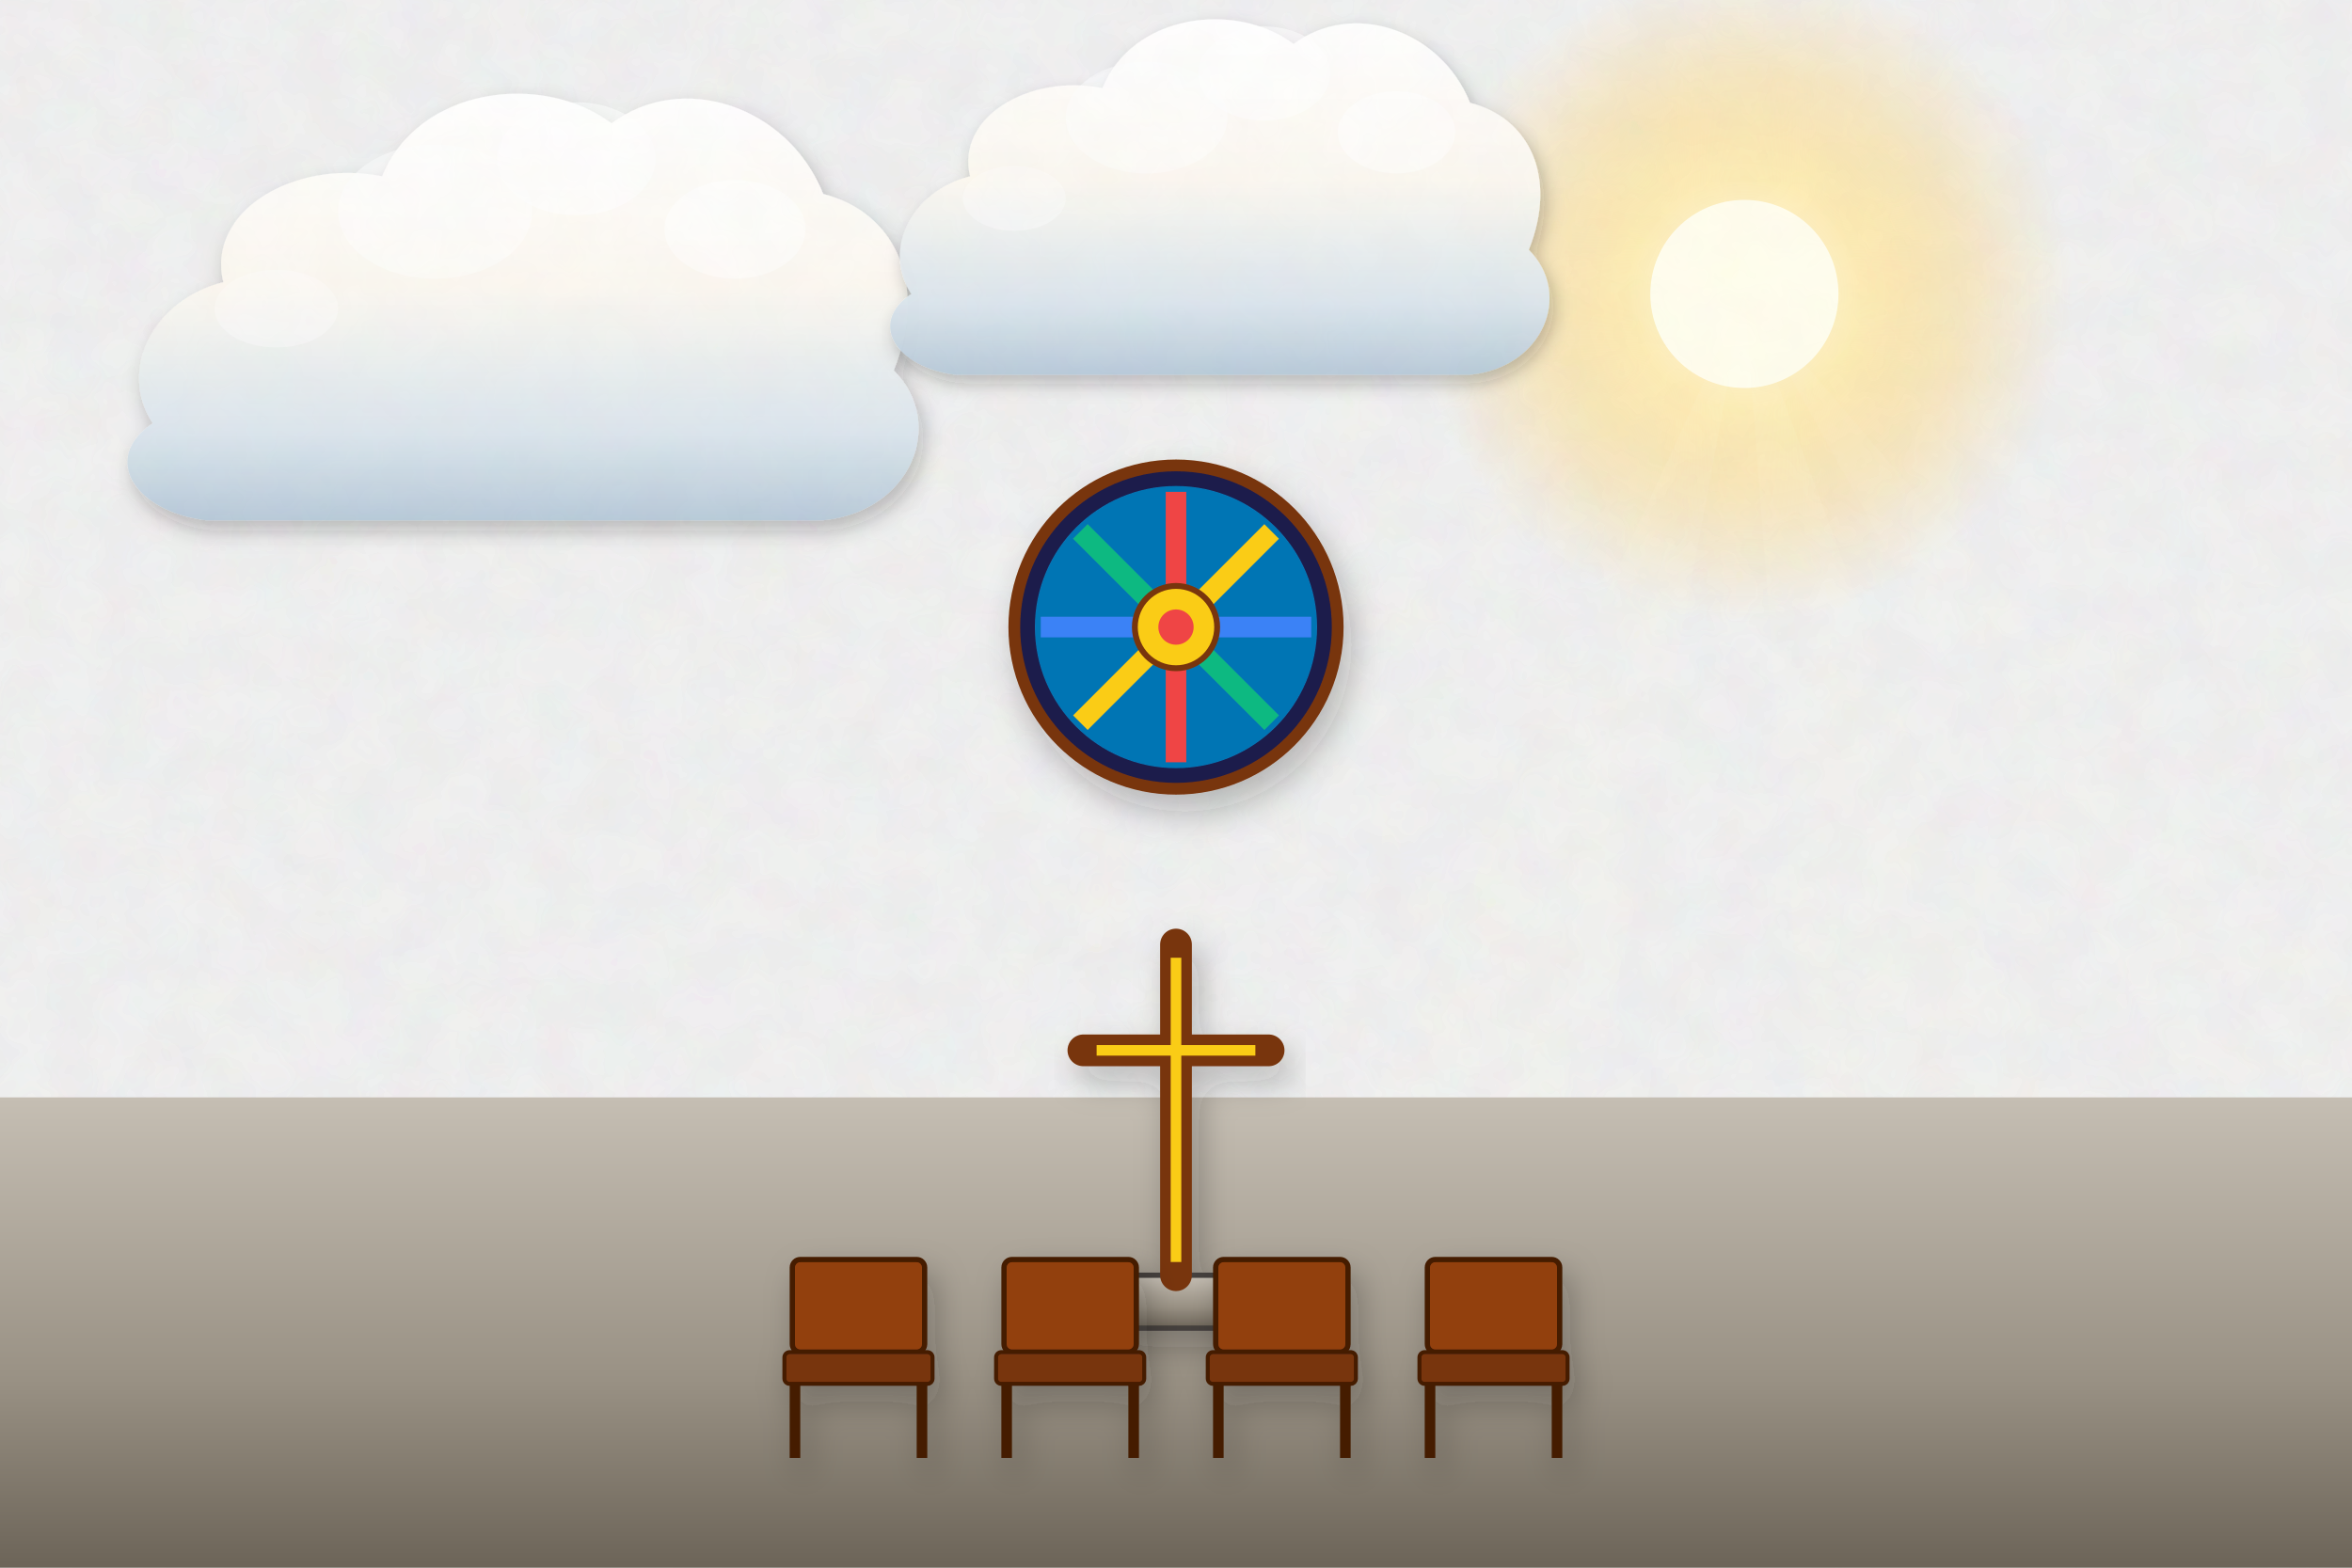
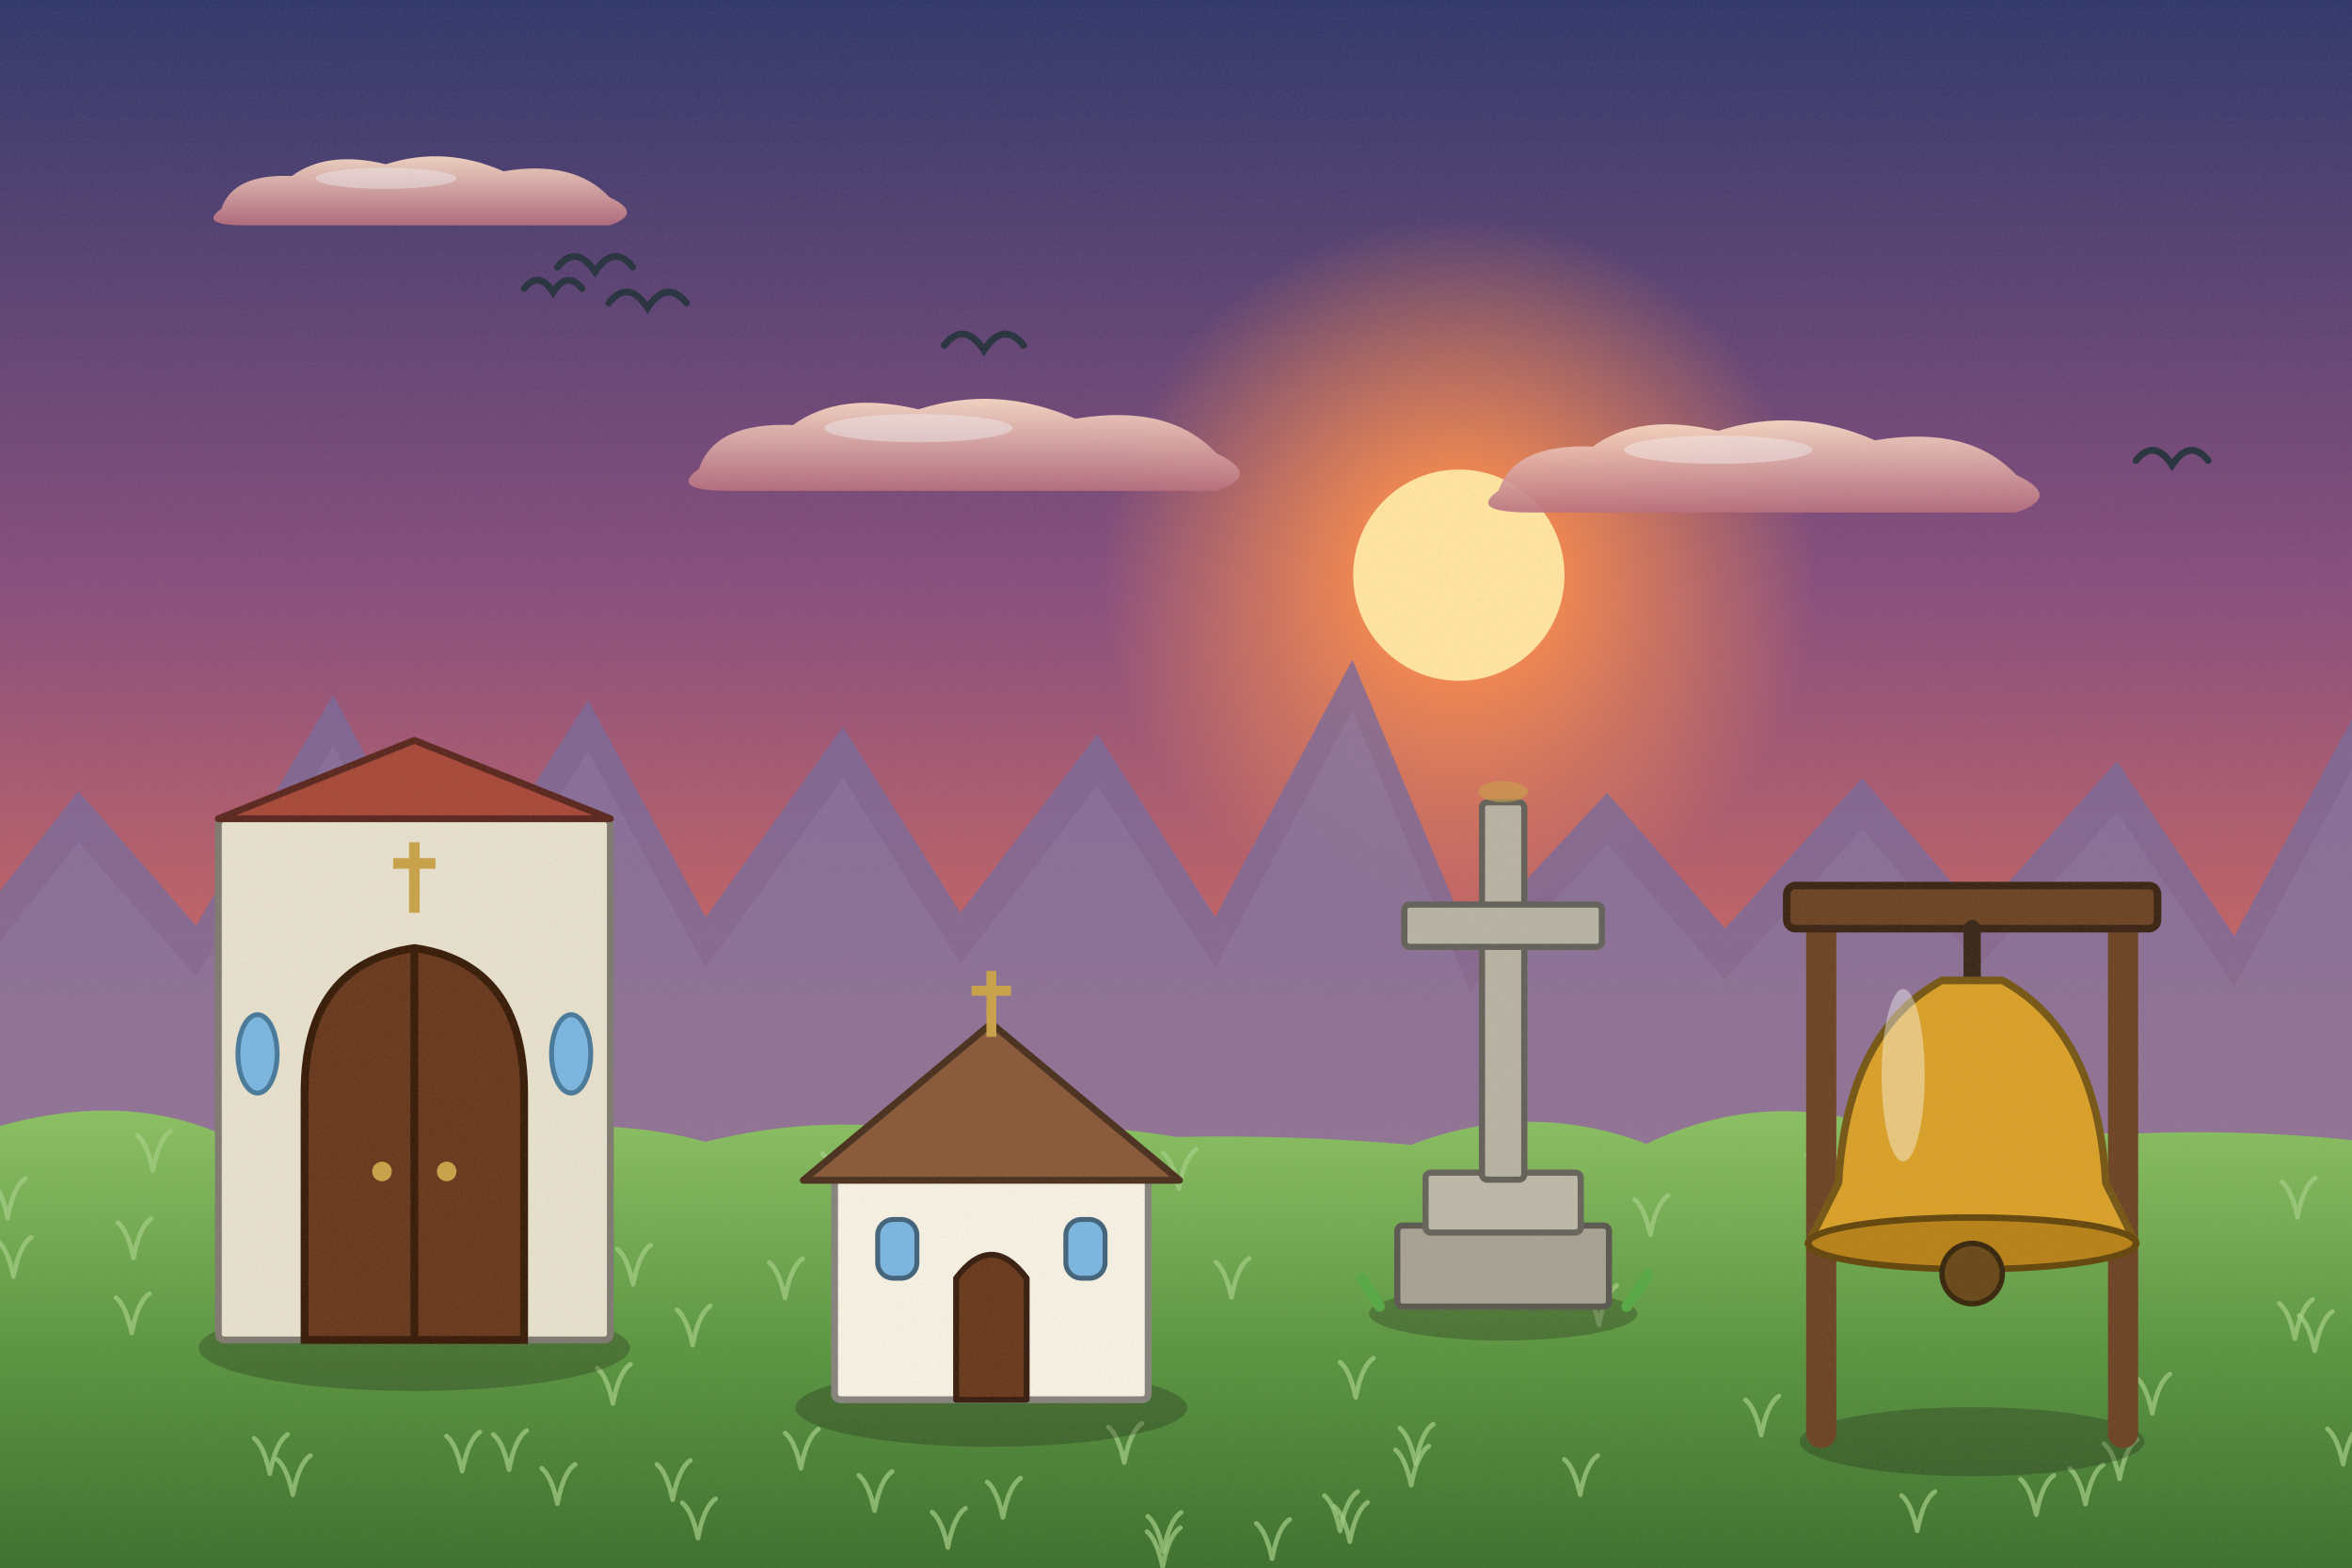
<svg xmlns="http://www.w3.org/2000/svg" viewBox="0 0 1200 800" width="1200" height="800">
  <defs>
-     <filter id="ghibliPaper" x="0%" y="0%" width="100%" height="100%">
-       <feTurbulence type="fractalNoise" baseFrequency="0.04" numOctaves="3" result="noise" seed="42" />
-       <feColorMatrix type="matrix" values="1 0 0 0 0  0 1 0 0 0  0 0 1 0 0  0 0 0 0.035 0" in="noise" result="coloredNoise" />
-       <feComposite operator="in" in2="SourceGraphic" />
-     </filter>
-     <filter id="softGlow" x="-20%" y="-20%" width="140%" height="140%">
-       <feGaussianBlur stdDeviation="8" result="blur" />
-       <feComposite in="SourceGraphic" in2="blur" operator="over" />
-     </filter>
-     <filter id="dropShadow" x="-20%" y="-20%" width="140%" height="140%">
-       <feDropShadow dx="3" dy="6" stdDeviation="6" flood-color="#141e28" flood-opacity="0.28" />
-     </filter>
-     <linearGradient id="skyDay" x1="0" y1="0" x2="0" y2="1">
-       <stop offset="0%" stop-color="#236ca7" />
-       <stop offset="35%" stop-color="#5fa3d6" />
-       <stop offset="70%" stop-color="#b8e1f2" />
-       <stop offset="100%" stop-color="#fdf3dc" />
-     </linearGradient>
-     <linearGradient id="skySunset" x1="0" y1="0" x2="0" y2="1">
-       <stop offset="0%" stop-color="#31396b" />
-       <stop offset="35%" stop-color="#73507b" />
-       <stop offset="65%" stop-color="#cb6b5c" />
-       <stop offset="85%" stop-color="#f29e5a" />
-       <stop offset="100%" stop-color="#fedaa2" />
-     </linearGradient>
-     <linearGradient id="skyDusk" x1="0" y1="0" x2="0" y2="1">
-       <stop offset="0%" stop-color="#121832" />
-       <stop offset="40%" stop-color="#262f56" />
-       <stop offset="70%" stop-color="#4e3d64" />
-       <stop offset="90%" stop-color="#915264" />
-       <stop offset="100%" stop-color="#d6846c" />
-     </linearGradient>
-     <linearGradient id="cloudBodyDay" x1="0" y1="0" x2="0" y2="1">
-       <stop offset="0%" stop-color="#ffffff" />
-       <stop offset="45%" stop-color="#fcf8f0" />
-       <stop offset="80%" stop-color="#d9e4ec" />
-       <stop offset="100%" stop-color="#b6c8d7" />
-     </linearGradient>
-     <linearGradient id="cloudBodySunset" x1="0" y1="0" x2="0" y2="1">
-       <stop offset="0%" stop-color="#fff5e6" />
-       <stop offset="40%" stop-color="#fbd0a5" />
-       <stop offset="75%" stop-color="#cf8ca0" />
-       <stop offset="100%" stop-color="#7e607c" />
-     </linearGradient>
-     <radialGradient id="sunGlowDay" cx="50%" cy="50%" r="50%">
-       <stop offset="0%" stop-color="#fffced" stop-opacity="1" />
-       <stop offset="35%" stop-color="#ffebaa" stop-opacity="0.85" />
-       <stop offset="70%" stop-color="#ffd573" stop-opacity="0.35" />
-       <stop offset="100%" stop-color="#ffd573" stop-opacity="0" />
-     </radialGradient>
-     <radialGradient id="sunGlowSunset" cx="50%" cy="50%" r="50%">
-       <stop offset="0%" stop-color="#fff8db" stop-opacity="1" />
-       <stop offset="30%" stop-color="#ffb753" stop-opacity="0.9" />
-       <stop offset="65%" stop-color="#f46e45" stop-opacity="0.4" />
-       <stop offset="100%" stop-color="#e04a43" stop-opacity="0" />
-     </radialGradient>
-     <linearGradient id="hillDistant" x1="0" y1="0" x2="0" y2="1">
-       <stop offset="0%" stop-color="#6e94a8" />
-       <stop offset="100%" stop-color="#93b9c7" />
-     </linearGradient>
-     <linearGradient id="hillMid" x1="0" y1="0" x2="0" y2="1">
-       <stop offset="0%" stop-color="#4a7c4f" />
-       <stop offset="50%" stop-color="#3c6a40" />
-       <stop offset="100%" stop-color="#2d5231" />
-     </linearGradient>
-     <linearGradient id="hillNear" x1="0" y1="0" x2="0" y2="1">
-       <stop offset="0%" stop-color="#699e4c" />
-       <stop offset="60%" stop-color="#4c7e33" />
-       <stop offset="100%" stop-color="#2f5720" />
-     </linearGradient>
-     <linearGradient id="woodTone" x1="0" y1="0" x2="0" y2="1">
-       <stop offset="0%" stop-color="#9c6d48" />
-       <stop offset="50%" stop-color="#784f30" />
-       <stop offset="100%" stop-color="#55341c" />
-     </linearGradient>
-     <linearGradient id="brassTone" x1="0" y1="0" x2="1" y2="1">
-       <stop offset="0%" stop-color="#ffe699" />
-       <stop offset="35%" stop-color="#d9a536" />
-       <stop offset="70%" stop-color="#996c14" />
-       <stop offset="100%" stop-color="#5e4007" />
+     <linearGradient id="woodTone" x1="0" y1="0" x2="1" y2="0">
+       <stop offset="0" stop-color="#a77649" />
+       <stop offset=".5" stop-color="#7d5231" />
+       <stop offset="1" stop-color="#5a381e" />
    </linearGradient>
    <linearGradient id="stoneTone" x1="0" y1="0" x2="0" y2="1">
-       <stop offset="0%" stop-color="#c5beb3" />
-       <stop offset="60%" stop-color="#999184" />
-       <stop offset="100%" stop-color="#6c6458" />
+       <stop offset="0" stop-color="#c5beb3" />
+       <stop offset="1" stop-color="#7c7468" />
    </linearGradient>
-     <linearGradient id="waterTone" x1="0" y1="0" x2="0" y2="1">
-       <stop offset="0%" stop-color="#47a5be" />
-       <stop offset="50%" stop-color="#2a7796" />
-       <stop offset="100%" stop-color="#144d6a" />
+     <filter id="softShadow" x="-20%" y="-20%" width="140%" height="140%">
+       <feDropShadow dx="2" dy="5" stdDeviation="4" flood-color="#1b1a14" flood-opacity=".25" />
+     </filter>
+     <filter id="grain" x="0" y="0" width="100%" height="100%">
+       <feTurbulence type="fractalNoise" baseFrequency=".7" numOctaves="2" seed="11" />
+       <feColorMatrix type="matrix" values="0 0 0 0 .34  0 0 0 0 .34  0 0 0 0 .32  0 0 0 .22 -.07" />
+     </filter>
+     <linearGradient id="skyMain" x1="0" y1="0" x2="0" y2="1">
+       <stop offset="0" stop-color="#31396b" />
+       <stop offset=".38" stop-color="#8a4f7d" />
+       <stop offset=".72" stop-color="#e0705a" />
+       <stop offset="1" stop-color="#fbc07a" />
+     </linearGradient>
+     <linearGradient id="cloudG" x1="0" y1="0" x2="0" y2="1">
+       <stop offset="0" stop-color="#ffe1c8" />
+       <stop offset="1" stop-color="#b9707f" />
+     </linearGradient>
+     <radialGradient id="sunG">
+       <stop offset="0" stop-color="#ffe3a0" />
+       <stop offset=".3" stop-color="#ff8f4a" stop-opacity=".85" />
+       <stop offset="1" stop-color="#ff8f4a" stop-opacity="0" />
+     </radialGradient>
+     <linearGradient id="gndG" x1="0" y1="0" x2="0" y2="1">
+       <stop offset="0" stop-color="#8cc063" />
+       <stop offset=".5" stop-color="#5a9440" />
+       <stop offset="1" stop-color="#3a6a2c" />
    </linearGradient>
  </defs>
-   <rect width="1200" height="800" fill="url(#skyDay)" filter="url(#ghibliPaper)" />
+   <rect width="1200" height="800" fill="url(#skyMain)" />
  <g>
-     <circle cx="890" cy="150" r="168" fill="url(#sunGlowDay)" />
-     <circle cx="890" cy="150" r="48" fill="#fffded" />
-     <polygon points="890,150 590,800 770,800" fill="#fffbe6" opacity="0.08" />
-     <polygon points="890,150 940,800 1130,800" fill="#fffbe6" opacity="0.08" />
-     <polygon points="890,150 1250,800 1450,800" fill="#fffbe6" opacity="0.06" />
+     <circle cx="744.3" cy="293.5" r="183.26" fill="url(#sunG)" />
+     <circle cx="744.3" cy="293.5" r="53.9" fill="#ffe3a0" />
  </g>
-   <g transform="translate(240, 180) scale(0.9)" opacity="0.95">
-     <path d="M-180,40        C-200,10 -180,-30 -140,-40        C-150,-80 -100,-110 -50,-100        C-30,-150 40,-160 80,-130        C120,-160 180,-140 200,-90        C240,-80 260,-40 240,10        C270,40 250,90 200,95        L-150,95        C-190,90 -210,60 -180,40 Z" fill="url(#cloudBodyDay)" filter="url(#dropShadow)" />
-     <ellipse cx="60" cy="-110" rx="45" ry="32" fill="#ffffff" opacity="0.55" />
-     <ellipse cx="-20" cy="-80" rx="55" ry="38" fill="#ffffff" opacity="0.45" />
-     <ellipse cx="150" cy="-70" rx="40" ry="28" fill="#ffffff" opacity="0.5" />
-     <ellipse cx="-110" cy="-25" rx="35" ry="22" fill="#ffffff" opacity="0.35" />
+   <g transform="translate(214.9,94.6) scale(0.6)" opacity="0.9">
+     <path d="M-170,20 Q-160,-10 -110,-8 Q-80,-30 -30,-18 Q20,-34 70,-12 Q130,-22 160,10 Q190,24 160,34 L-150,34 Q-190,34 -170,20 Z" fill="url(#cloudG)" />
+     <ellipse cx="-30" cy="-6" rx="60" ry="9" fill="#fff" opacity=".45" />
  </g>
-   <g transform="translate(600, 120) scale(0.75)" opacity="0.95">
-     <path d="M-180,40        C-200,10 -180,-30 -140,-40        C-150,-80 -100,-110 -50,-100        C-30,-150 40,-160 80,-130        C120,-160 180,-140 200,-90        C240,-80 260,-40 240,10        C270,40 250,90 200,95        L-150,95        C-190,90 -210,60 -180,40 Z" fill="url(#cloudBodyDay)" filter="url(#dropShadow)" />
-     <ellipse cx="60" cy="-110" rx="45" ry="32" fill="#ffffff" opacity="0.55" />
-     <ellipse cx="-20" cy="-80" rx="55" ry="38" fill="#ffffff" opacity="0.45" />
-     <ellipse cx="150" cy="-70" rx="40" ry="28" fill="#ffffff" opacity="0.5" />
-     <ellipse cx="-110" cy="-25" rx="35" ry="22" fill="#ffffff" opacity="0.35" />
+   <g transform="translate(492.6,223.3) scale(0.8)" opacity="0.9">
+     <path d="M-170,20 Q-160,-10 -110,-8 Q-80,-30 -30,-18 Q20,-34 70,-12 Q130,-22 160,10 Q190,24 160,34 L-150,34 Q-190,34 -170,20 Z" fill="url(#cloudG)" />
+     <ellipse cx="-30" cy="-6" rx="60" ry="9" fill="#fff" opacity=".45" />
  </g>
-   <rect width="1200" height="800" fill="#0f172a" filter="url(#ghibliPaper)" />
-   <polygon points="-50,560 1250,560 1250,800 -50,800" fill="url(#stoneTone)" />
-   <g transform="translate(600, 320) scale(1.5)" filter="url(#dropShadow)">
-     <circle cx="0" cy="0" r="55" fill="#1e1b4b" stroke="#78350f" stroke-width="4" />
-     <circle cx="0" cy="0" r="48" fill="#0284c7" opacity="0.85" />
-     <path d="M0,0 Q0,-25 0,-46" stroke="#ef4444" stroke-width="7" fill="none" />
-     <path d="M0,0 Q17.678,-17.678 32.527,-32.527" stroke="#facc15" stroke-width="7" fill="none" />
-     <path d="M0,0 Q25,-1.5308084989341915e-15 46,-2.8166876380389124e-15" stroke="#3b82f6" stroke-width="7" fill="none" />
-     <path d="M0,0 Q17.678,17.678 32.527,32.527" stroke="#10b981" stroke-width="7" fill="none" />
-     <path d="M0,0 Q3.061616997868383e-15,25 5.633375276077825e-15,46" stroke="#ef4444" stroke-width="7" fill="none" />
-     <path d="M0,0 Q-17.678,17.678 -32.527,32.527" stroke="#facc15" stroke-width="7" fill="none" />
-     <path d="M0,0 Q-25,4.592425496802574e-15 -46,8.450062914116736e-15" stroke="#3b82f6" stroke-width="7" fill="none" />
-     <path d="M0,0 Q-17.678,-17.678 -32.527,-32.527" stroke="#10b981" stroke-width="7" fill="none" />
-     <circle cx="0" cy="0" r="14" fill="#facc15" stroke="#78350f" stroke-width="2" />
-     <circle cx="0" cy="0" r="6" fill="#ef4444" />
+   <g transform="translate(900.6,234.3) scale(0.8)" opacity="0.9">
+     <path d="M-170,20 Q-160,-10 -110,-8 Q-80,-30 -30,-18 Q20,-34 70,-12 Q130,-22 160,10 Q190,24 160,34 L-150,34 Q-190,34 -170,20 Z" fill="url(#cloudG)" />
+     <ellipse cx="-30" cy="-6" rx="60" ry="9" fill="#fff" opacity=".45" />
  </g>
-   <g transform="translate(600, 590) scale(1.35)" filter="url(#dropShadow)">
-     <rect x="-25" y="45" width="50" height="20" rx="3" fill="url(#stoneTone)" stroke="#44403c" stroke-width="2" />
-     <line x1="0" y1="45" x2="0" y2="-80" stroke="#78350f" stroke-width="12" stroke-linecap="round" />
-     <line x1="-35" y1="-40" x2="35" y2="-40" stroke="#78350f" stroke-width="12" stroke-linecap="round" />
-     <line x1="0" y1="40" x2="0" y2="-75" stroke="#facc15" stroke-width="4" />
-     <line x1="-30" y1="-40" x2="30" y2="-40" stroke="#facc15" stroke-width="4" />
+   <path d="M-20,600 L-20,480 L40,403.647 L100,472.344 L170,354.657 L230,467.424 L300,357.202 L360,468.082 L430,370.935 L490,465.747 L560,374.717 L620,467.913 L690,336.695 L750,479.899 L820,404.548 L880,473.884 L950,397.132 L1010,466.65 L1080,388.405 L1140,477.695 L1210,348.453 L1270,471.82 L1240,600 Z" fill="#7a6a9a" opacity=".8" />
+   <path d="M-20,600 L-20,480 L40,403.647 L100,472.344 L170,354.657 L230,467.424 L300,357.202 L360,468.082 L430,370.935 L490,465.747 L560,374.717 L620,467.913 L690,336.695 L750,479.899 L820,404.548 L880,473.884 L950,397.132 L1010,466.65 L1080,388.405 L1140,477.695 L1210,348.453 L1270,471.82 L1240,600 Z" fill="#a198b9" opacity=".18" transform="translate(0,26)" />
+   <g>
+     <path d="M-20,581 Q60,552 120,582 Q180,566.6 240,583.9 Q300,566.5 360,582.7 Q420,567.6 480,578.3 Q540,570 600,580.2 Q660,579 720,584.2 Q780,561 840,583.7 Q900,555.2 960,575.5 Q1020,572.6 1080,578.9 Q1140,575.7 1200,581.8 Q1260,553.3 1320,583.6 L1240,820 L-20,820 Z" fill="url(#gndG)" />
+     <path d="M137.7,752 q-3,-14 -8,-18 M137.7,752 q3,-16 9,-20" stroke="#a5ce85" stroke-width="2.4" fill="none" stroke-linecap="round" opacity=".7" />
+     <path d="M149.4,762.8 q-3,-14 -8,-18 M149.4,762.8 q3,-16 9,-20" stroke="#a5ce85" stroke-width="2.4" fill="none" stroke-linecap="round" opacity=".7" />
+     <path d="M353.4,686.4 q-3,-14 -8,-18 M353.4,686.4 q3,-16 9,-20" stroke="#a5ce85" stroke-width="2.4" fill="none" stroke-linecap="round" opacity=".7" />
+     <path d="M427.5,606.5 q-3,-14 -8,-18 M427.5,606.5 q3,-16 9,-20" stroke="#a5ce85" stroke-width="2.4" fill="none" stroke-linecap="round" opacity=".7" />
+     <path d="M720,757.9 q-3,-14 -8,-18 M720,757.9 q3,-16 9,-20" stroke="#a5ce85" stroke-width="2.4" fill="none" stroke-linecap="round" opacity=".7" />
+     <path d="M343.2,765.3 q-3,-14 -8,-18 M343.2,765.3 q3,-16 9,-20" stroke="#a5ce85" stroke-width="2.4" fill="none" stroke-linecap="round" opacity=".7" />
+     <path d="M804.8,647.6 q-3,-14 -8,-18 M804.8,647.6 q3,-16 9,-20" stroke="#a5ce85" stroke-width="2.4" fill="none" stroke-linecap="round" opacity=".7" />
+     <path d="M898.6,732.4 q-3,-14 -8,-18 M898.6,732.4 q3,-16 9,-20" stroke="#a5ce85" stroke-width="2.4" fill="none" stroke-linecap="round" opacity=".7" />
+     <path d="M1195.5,747.2 q-3,-14 -8,-18 M1195.5,747.2 q3,-16 9,-20" stroke="#a5ce85" stroke-width="2.4" fill="none" stroke-linecap="round" opacity=".7" />
+     <path d="M67.2,680.2 q-3,-14 -8,-18 M67.2,680.2 q3,-16 9,-20" stroke="#a5ce85" stroke-width="2.4" fill="none" stroke-linecap="round" opacity=".7" />
+     <path d="M601.4,606.4 q-3,-14 -8,-18 M601.4,606.4 q3,-16 9,-20" stroke="#a5ce85" stroke-width="2.4" fill="none" stroke-linecap="round" opacity=".7" />
+     <path d="M1004.9,648.4 q-3,-14 -8,-18 M1004.9,648.4 q3,-16 9,-20" stroke="#a5ce85" stroke-width="2.4" fill="none" stroke-linecap="round" opacity=".7" />
+     <path d="M235.8,750.8 q-3,-14 -8,-18 M235.8,750.8 q3,-16 9,-20" stroke="#a5ce85" stroke-width="2.4" fill="none" stroke-linecap="round" opacity=".7" />
+     <path d="M356.1,784.9 q-3,-14 -8,-18 M356.1,784.9 q3,-16 9,-20" stroke="#a5ce85" stroke-width="2.4" fill="none" stroke-linecap="round" opacity=".7" />
+     <path d="M929.8,607.5 q-3,-14 -8,-18 M929.8,607.5 q3,-16 9,-20" stroke="#a5ce85" stroke-width="2.4" fill="none" stroke-linecap="round" opacity=".7" />
+     <path d="M815.8,676 q-3,-14 -8,-18 M815.8,676 q3,-16 9,-20" stroke="#a5ce85" stroke-width="2.4" fill="none" stroke-linecap="round" opacity=".7" />
+     <path d="M955.1,592.8 q-3,-14 -8,-18 M955.1,592.8 q3,-16 9,-20" stroke="#a5ce85" stroke-width="2.4" fill="none" stroke-linecap="round" opacity=".7" />
+     <path d="M473.5,622.8 q-3,-14 -8,-18 M473.5,622.8 q3,-16 9,-20" stroke="#a5ce85" stroke-width="2.4" fill="none" stroke-linecap="round" opacity=".7" />
+     <path d="M400.5,662.3 q-3,-14 -8,-18 M400.5,662.3 q3,-16 9,-20" stroke="#a5ce85" stroke-width="2.4" fill="none" stroke-linecap="round" opacity=".7" />
+     <path d="M683.7,781.2 q-3,-14 -8,-18 M683.7,781.2 q3,-16 9,-20" stroke="#a5ce85" stroke-width="2.4" fill="none" stroke-linecap="round" opacity=".7" />
+     <path d="M593.6,791.8 q-3,-14 -8,-18 M593.6,791.8 q3,-16 9,-20" stroke="#a5ce85" stroke-width="2.4" fill="none" stroke-linecap="round" opacity=".7" />
+     <path d="M1064,767.5 q-3,-14 -8,-18 M1064,767.5 q3,-16 9,-20" stroke="#a5ce85" stroke-width="2.4" fill="none" stroke-linecap="round" opacity=".7" />
+     <path d="M408.6,749.3 q-3,-14 -8,-18 M408.6,749.3 q3,-16 9,-20" stroke="#a5ce85" stroke-width="2.4" fill="none" stroke-linecap="round" opacity=".7" />
+     <path d="M842,630.1 q-3,-14 -8,-18 M842,630.1 q3,-16 9,-20" stroke="#a5ce85" stroke-width="2.4" fill="none" stroke-linecap="round" opacity=".7" />
+     <path d="M284.4,767.3 q-3,-14 -8,-18 M284.4,767.3 q3,-16 9,-20" stroke="#a5ce85" stroke-width="2.4" fill="none" stroke-linecap="round" opacity=".7" />
+     <path d="M1098.1,721.2 q-3,-14 -8,-18 M1098.1,721.2 q3,-16 9,-20" stroke="#a5ce85" stroke-width="2.4" fill="none" stroke-linecap="round" opacity=".7" />
+     <path d="M806.2,762.8 q-3,-14 -8,-18 M806.2,762.8 q3,-16 9,-20" stroke="#a5ce85" stroke-width="2.4" fill="none" stroke-linecap="round" opacity=".7" />
+     <path d="M471.7,597.3 q-3,-14 -8,-18 M471.7,597.3 q3,-16 9,-20" stroke="#a5ce85" stroke-width="2.4" fill="none" stroke-linecap="round" opacity=".7" />
+     <path d="M1181,689.3 q-3,-14 -8,-18 M1181,689.3 q3,-16 9,-20" stroke="#a5ce85" stroke-width="2.4" fill="none" stroke-linecap="round" opacity=".7" />
+     <path d="M691.7,713.1 q-3,-14 -8,-18 M691.7,713.1 q3,-16 9,-20" stroke="#a5ce85" stroke-width="2.4" fill="none" stroke-linecap="round" opacity=".7" />
+     <path d="M1081.4,754.7 q-3,-14 -8,-18 M1081.4,754.7 q3,-16 9,-20" stroke="#a5ce85" stroke-width="2.4" fill="none" stroke-linecap="round" opacity=".7" />
+     <path d="M68.1,641.9 q-3,-14 -8,-18 M68.1,641.9 q3,-16 9,-20" stroke="#a5ce85" stroke-width="2.4" fill="none" stroke-linecap="round" opacity=".7" />
+     <path d="M3.9,621.4 q-3,-14 -8,-18 M3.9,621.4 q3,-16 9,-20" stroke="#a5ce85" stroke-width="2.4" fill="none" stroke-linecap="round" opacity=".7" />
+     <path d="M628.3,662.1 q-3,-14 -8,-18 M628.3,662.1 q3,-16 9,-20" stroke="#a5ce85" stroke-width="2.4" fill="none" stroke-linecap="round" opacity=".7" />
+     <path d="M446.2,770.9 q-3,-14 -8,-18 M446.2,770.9 q3,-16 9,-20" stroke="#a5ce85" stroke-width="2.4" fill="none" stroke-linecap="round" opacity=".7" />
+     <path d="M78,597.3 q-3,-14 -8,-18 M78,597.3 q3,-16 9,-20" stroke="#a5ce85" stroke-width="2.4" fill="none" stroke-linecap="round" opacity=".7" />
+     <path d="M312.7,716.2 q-3,-14 -8,-18 M312.7,716.2 q3,-16 9,-20" stroke="#a5ce85" stroke-width="2.4" fill="none" stroke-linecap="round" opacity=".7" />
+     <path d="M722.2,746.8 q-3,-14 -8,-18 M722.2,746.8 q3,-16 9,-20" stroke="#a5ce85" stroke-width="2.4" fill="none" stroke-linecap="round" opacity=".7" />
+     <path d="M1172.2,621.1 q-3,-14 -8,-18 M1172.2,621.1 q3,-16 9,-20" stroke="#a5ce85" stroke-width="2.4" fill="none" stroke-linecap="round" opacity=".7" />
+     <path d="M1170.9,683.1 q-3,-14 -8,-18 M1170.9,683.1 q3,-16 9,-20" stroke="#a5ce85" stroke-width="2.4" fill="none" stroke-linecap="round" opacity=".7" />
+     <path d="M980.5,593.8 q-3,-14 -8,-18 M980.5,593.8 q3,-16 9,-20" stroke="#a5ce85" stroke-width="2.4" fill="none" stroke-linecap="round" opacity=".7" />
+     <path d="M573.6,746.3 q-3,-14 -8,-18 M573.6,746.3 q3,-16 9,-20" stroke="#a5ce85" stroke-width="2.4" fill="none" stroke-linecap="round" opacity=".7" />
+     <path d="M593.2,799.6 q-3,-14 -8,-18 M593.2,799.6 q3,-16 9,-20" stroke="#a5ce85" stroke-width="2.4" fill="none" stroke-linecap="round" opacity=".7" />
+     <path d="M483.6,789.7 q-3,-14 -8,-18 M483.6,789.7 q3,-16 9,-20" stroke="#a5ce85" stroke-width="2.4" fill="none" stroke-linecap="round" opacity=".7" />
+     <path d="M511.7,774.3 q-3,-14 -8,-18 M511.7,774.3 q3,-16 9,-20" stroke="#a5ce85" stroke-width="2.4" fill="none" stroke-linecap="round" opacity=".7" />
+     <path d="M323,655.4 q-3,-14 -8,-18 M323,655.4 q3,-16 9,-20" stroke="#a5ce85" stroke-width="2.4" fill="none" stroke-linecap="round" opacity=".7" />
+     <path d="M688.7,786.7 q-3,-14 -8,-18 M688.7,786.7 q3,-16 9,-20" stroke="#a5ce85" stroke-width="2.4" fill="none" stroke-linecap="round" opacity=".7" />
+     <path d="M740.1,624.9 q-3,-14 -8,-18 M740.1,624.9 q3,-16 9,-20" stroke="#a5ce85" stroke-width="2.4" fill="none" stroke-linecap="round" opacity=".7" />
+     <path d="M1062.5,620 q-3,-14 -8,-18 M1062.5,620 q3,-16 9,-20" stroke="#a5ce85" stroke-width="2.4" fill="none" stroke-linecap="round" opacity=".7" />
+     <path d="M649,795.4 q-3,-14 -8,-18 M649,795.4 q3,-16 9,-20" stroke="#a5ce85" stroke-width="2.4" fill="none" stroke-linecap="round" opacity=".7" />
+     <path d="M535.7,694 q-3,-14 -8,-18 M535.7,694 q3,-16 9,-20" stroke="#a5ce85" stroke-width="2.4" fill="none" stroke-linecap="round" opacity=".7" />
+     <path d="M259.7,750 q-3,-14 -8,-18 M259.7,750 q3,-16 9,-20" stroke="#a5ce85" stroke-width="2.4" fill="none" stroke-linecap="round" opacity=".7" />
+     <path d="M1038.9,772.9 q-3,-14 -8,-18 M1038.9,772.9 q3,-16 9,-20" stroke="#a5ce85" stroke-width="2.4" fill="none" stroke-linecap="round" opacity=".7" />
+     <path d="M237.7,612.5 q-3,-14 -8,-18 M237.7,612.5 q3,-16 9,-20" stroke="#a5ce85" stroke-width="2.4" fill="none" stroke-linecap="round" opacity=".7" />
+     <path d="M6.9,651.4 q-3,-14 -8,-18 M6.9,651.4 q3,-16 9,-20" stroke="#a5ce85" stroke-width="2.4" fill="none" stroke-linecap="round" opacity=".7" />
+     <path d="M978.2,781.2 q-3,-14 -8,-18 M978.2,781.2 q3,-16 9,-20" stroke="#a5ce85" stroke-width="2.4" fill="none" stroke-linecap="round" opacity=".7" />
  </g>
-   <g transform="translate(600, 690) scale(1.35)" filter="url(#dropShadow)">
-     <g transform="translate(-120, 0)">
-       <rect x="-25" y="-35" width="50" height="35" rx="3" fill="#92400e" stroke="#451a03" stroke-width="2" />
-       <rect x="-28" y="0" width="56" height="12" rx="2" fill="#78350f" stroke="#451a03" stroke-width="1.5" />
-       <line x1="-24" y1="12" x2="-24" y2="40" stroke="#451a03" stroke-width="4" />
-       <line x1="24" y1="12" x2="24" y2="40" stroke="#451a03" stroke-width="4" />
+   <g stroke="#2a3440" stroke-width="3.5" fill="none" stroke-linecap="round">
+     <path d="M481.8,176.2 q10.1,-12.6 20.2,2.5 q10.1,-15.2 20.2,-2.5" />
+     <path d="M1089.8,235 q9.2,-11.5 18.4,2.3 q9.2,-13.8 18.4,-2.3" />
+     <path d="M310.6,154.6 q9.9,-12.4 19.8,2.5 q9.9,-14.8 19.8,-2.5" />
+     <path d="M267.5,147.2 q7.3,-9.2 14.7,1.8 q7.3,-11 14.7,-1.8" />
+     <path d="M284.4,136.3 q9.6,-12 19.2,2.4 q9.6,-14.4 19.2,-2.4" />
+   </g>
+   <g transform="translate(766.9,670.4) scale(0.9)">
+     <ellipse cx="0" cy="0" rx="76" ry="15.2" fill="#1b1a14" opacity="0.28" />
+     <rect x="-60" y="-50" width="120" height="46" rx="3" fill="#a8a294" stroke="#5c5951" stroke-width="3.5" />
+     <rect x="-44" y="-80" width="88" height="34" rx="3" fill="#bdb7a8" stroke="#68655c" stroke-width="3.5" />
+     <rect x="-12" y="-290" width="24" height="214" rx="3" fill="#b8b2a4" stroke="#65625a" stroke-width="3.5" />
+     <rect x="-56" y="-232" width="112" height="24" rx="3" fill="#b8b2a4" stroke="#65625a" stroke-width="3.5" />
+     <line x1="-70" y1="-4" x2="-80" y2="-20" stroke="#58a845" stroke-width="6" stroke-linecap="round" />
+     <line x1="70" y1="-4" x2="82" y2="-22" stroke="#58a845" stroke-width="6" stroke-linecap="round" />
+     <ellipse cx="0" cy="-296" rx="14" ry="6" fill="#c9a24a" opacity=".6" />
+   </g>
+   <g transform="translate(211.4,687.8) scale(1)">
+     <ellipse cx="0" cy="0" rx="110" ry="22" fill="#1b1a14" opacity="0.28" />
+     <rect x="-100" y="-270" width="200" height="266" rx="3" fill="#e6dfcc" stroke="#7f7b70" stroke-width="3.5" />
+     <path d="M-100,-270 L0,-310 L100,-270 Z" fill="#a84a3a" stroke="#5c2920" stroke-width="3.5" stroke-linejoin="round" stroke-linecap="round" />
+     <path d="M-56,-4 L-56,-130 Q-56,-196 0,-204 Q56,-196 56,-130 L56,-4 Z" fill="#6a3a1e" stroke="#3a1e0a" stroke-width="4" />
+     <path d="M0,-204 L0,-4" stroke="#3a1e0a" stroke-width="4" />
+     <circle cx="-16.5" cy="-90" r="5" fill="#c9a24a" />
+     <circle cx="16.5" cy="-90" r="5" fill="#c9a24a" />
+     <g transform="translate(0,-240) scale(0.45)">
+       <rect x="-6" y="-40" width="12" height="80" fill="#c9a24a" />
+       <rect x="-24" y="-22" width="48" height="12" fill="#c9a24a" />
    </g>
-     <g transform="translate(-40, 0)">
-       <rect x="-25" y="-35" width="50" height="35" rx="3" fill="#92400e" stroke="#451a03" stroke-width="2" />
-       <rect x="-28" y="0" width="56" height="12" rx="2" fill="#78350f" stroke="#451a03" stroke-width="1.5" />
-       <line x1="-24" y1="12" x2="-24" y2="40" stroke="#451a03" stroke-width="4" />
-       <line x1="24" y1="12" x2="24" y2="40" stroke="#451a03" stroke-width="4" />
+     <ellipse cx="-80" cy="-150" rx="10" ry="20" fill="#7bb6e0" stroke="#4a7a9a" stroke-width="2.5" />
+     <ellipse cx="80" cy="-150" rx="10" ry="20" fill="#7bb6e0" stroke="#4a7a9a" stroke-width="2.5" />
+   </g>
+   <g transform="translate(505.8,718.3) scale(1)">
+     <ellipse cx="0" cy="0" rx="100" ry="20" fill="#1b1a14" opacity="0.28" />
+     <rect x="-80" y="-120" width="160" height="116" rx="3" fill="#f6f0e2" stroke="#87847c" stroke-width="3.5" />
+     <path d="M-96,-116 L0,-196 L96,-116 Z" fill="#8a5a3a" stroke="#4c3220" stroke-width="3.5" stroke-linejoin="round" stroke-linecap="round" />
+     <g transform="translate(0,-206) scale(0.42)">
+       <rect x="-6" y="-40" width="12" height="80" fill="#c9a24a" />
+       <rect x="-24" y="-22" width="48" height="12" fill="#c9a24a" />
    </g>
-     <g transform="translate(40, 0)">
-       <rect x="-25" y="-35" width="50" height="35" rx="3" fill="#92400e" stroke="#451a03" stroke-width="2" />
-       <rect x="-28" y="0" width="56" height="12" rx="2" fill="#78350f" stroke="#451a03" stroke-width="1.5" />
-       <line x1="-24" y1="12" x2="-24" y2="40" stroke="#451a03" stroke-width="4" />
-       <line x1="24" y1="12" x2="24" y2="40" stroke="#451a03" stroke-width="4" />
-     </g>
-     <g transform="translate(120, 0)">
-       <rect x="-25" y="-35" width="50" height="35" rx="3" fill="#92400e" stroke="#451a03" stroke-width="2" />
-       <rect x="-28" y="0" width="56" height="12" rx="2" fill="#78350f" stroke="#451a03" stroke-width="1.5" />
-       <line x1="-24" y1="12" x2="-24" y2="40" stroke="#451a03" stroke-width="4" />
-       <line x1="24" y1="12" x2="24" y2="40" stroke="#451a03" stroke-width="4" />
-     </g>
+     <path d="M-18,-4 L-18,-66 Q0,-90 18,-66 L18,-4 Z" fill="#6a3a1e" stroke="#3a2011" stroke-width="3" stroke-linejoin="round" stroke-linecap="round" />
+     <rect x="-58" y="-96" width="20" height="30" rx="8" fill="#7bb6e0" stroke="#44647b" stroke-width="2.5" />
+     <rect x="38" y="-96" width="20" height="30" rx="8" fill="#7bb6e0" stroke="#44647b" stroke-width="2.5" />
  </g>
+   <g transform="translate(1006.2,735.7) scale(1.1)">
+     <ellipse cx="0" cy="0" rx="80" ry="16" fill="#1b1a14" opacity="0.28" />
+     <line x1="-70" y1="-4" x2="-70" y2="-240" stroke="#6e4526" stroke-width="14" stroke-linecap="round" />
+     <line x1="70" y1="-4" x2="70" y2="-240" stroke="#6e4526" stroke-width="14" stroke-linecap="round" />
+     <rect x="-86" y="-258" width="172" height="20" rx="4" fill="#6e4526" stroke="#3d2615" stroke-width="3.5" />
+     <line x1="0" y1="-238" x2="0" y2="-214" stroke="#3a2a1a" stroke-width="8" stroke-linecap="round" />
+     <path d="M-14,-214 L14,-214 Q58,-190 62,-120 L76,-92 L-76,-92 L-62,-120 Q-58,-190 -14,-214 Z" fill="#d9a02a" stroke="#775817" stroke-width="3.5" stroke-linejoin="round" stroke-linecap="round" />
+     <ellipse cx="0" cy="-92" rx="76" ry="12" fill="#b8821a" stroke="#65480e" stroke-width="3" />
+     <ellipse cx="0" cy="-78" rx="14" ry="14" fill="#6a4a1a" stroke="#3a290e" stroke-width="2.5" />
+     <ellipse cx="-32" cy="-170" rx="10" ry="40" fill="#ffffff" opacity="0.4" />
+   </g>
+   <rect x="-1" y="0" width="1202" height="800" filter="url(#grain)" opacity=".55" />
</svg>
